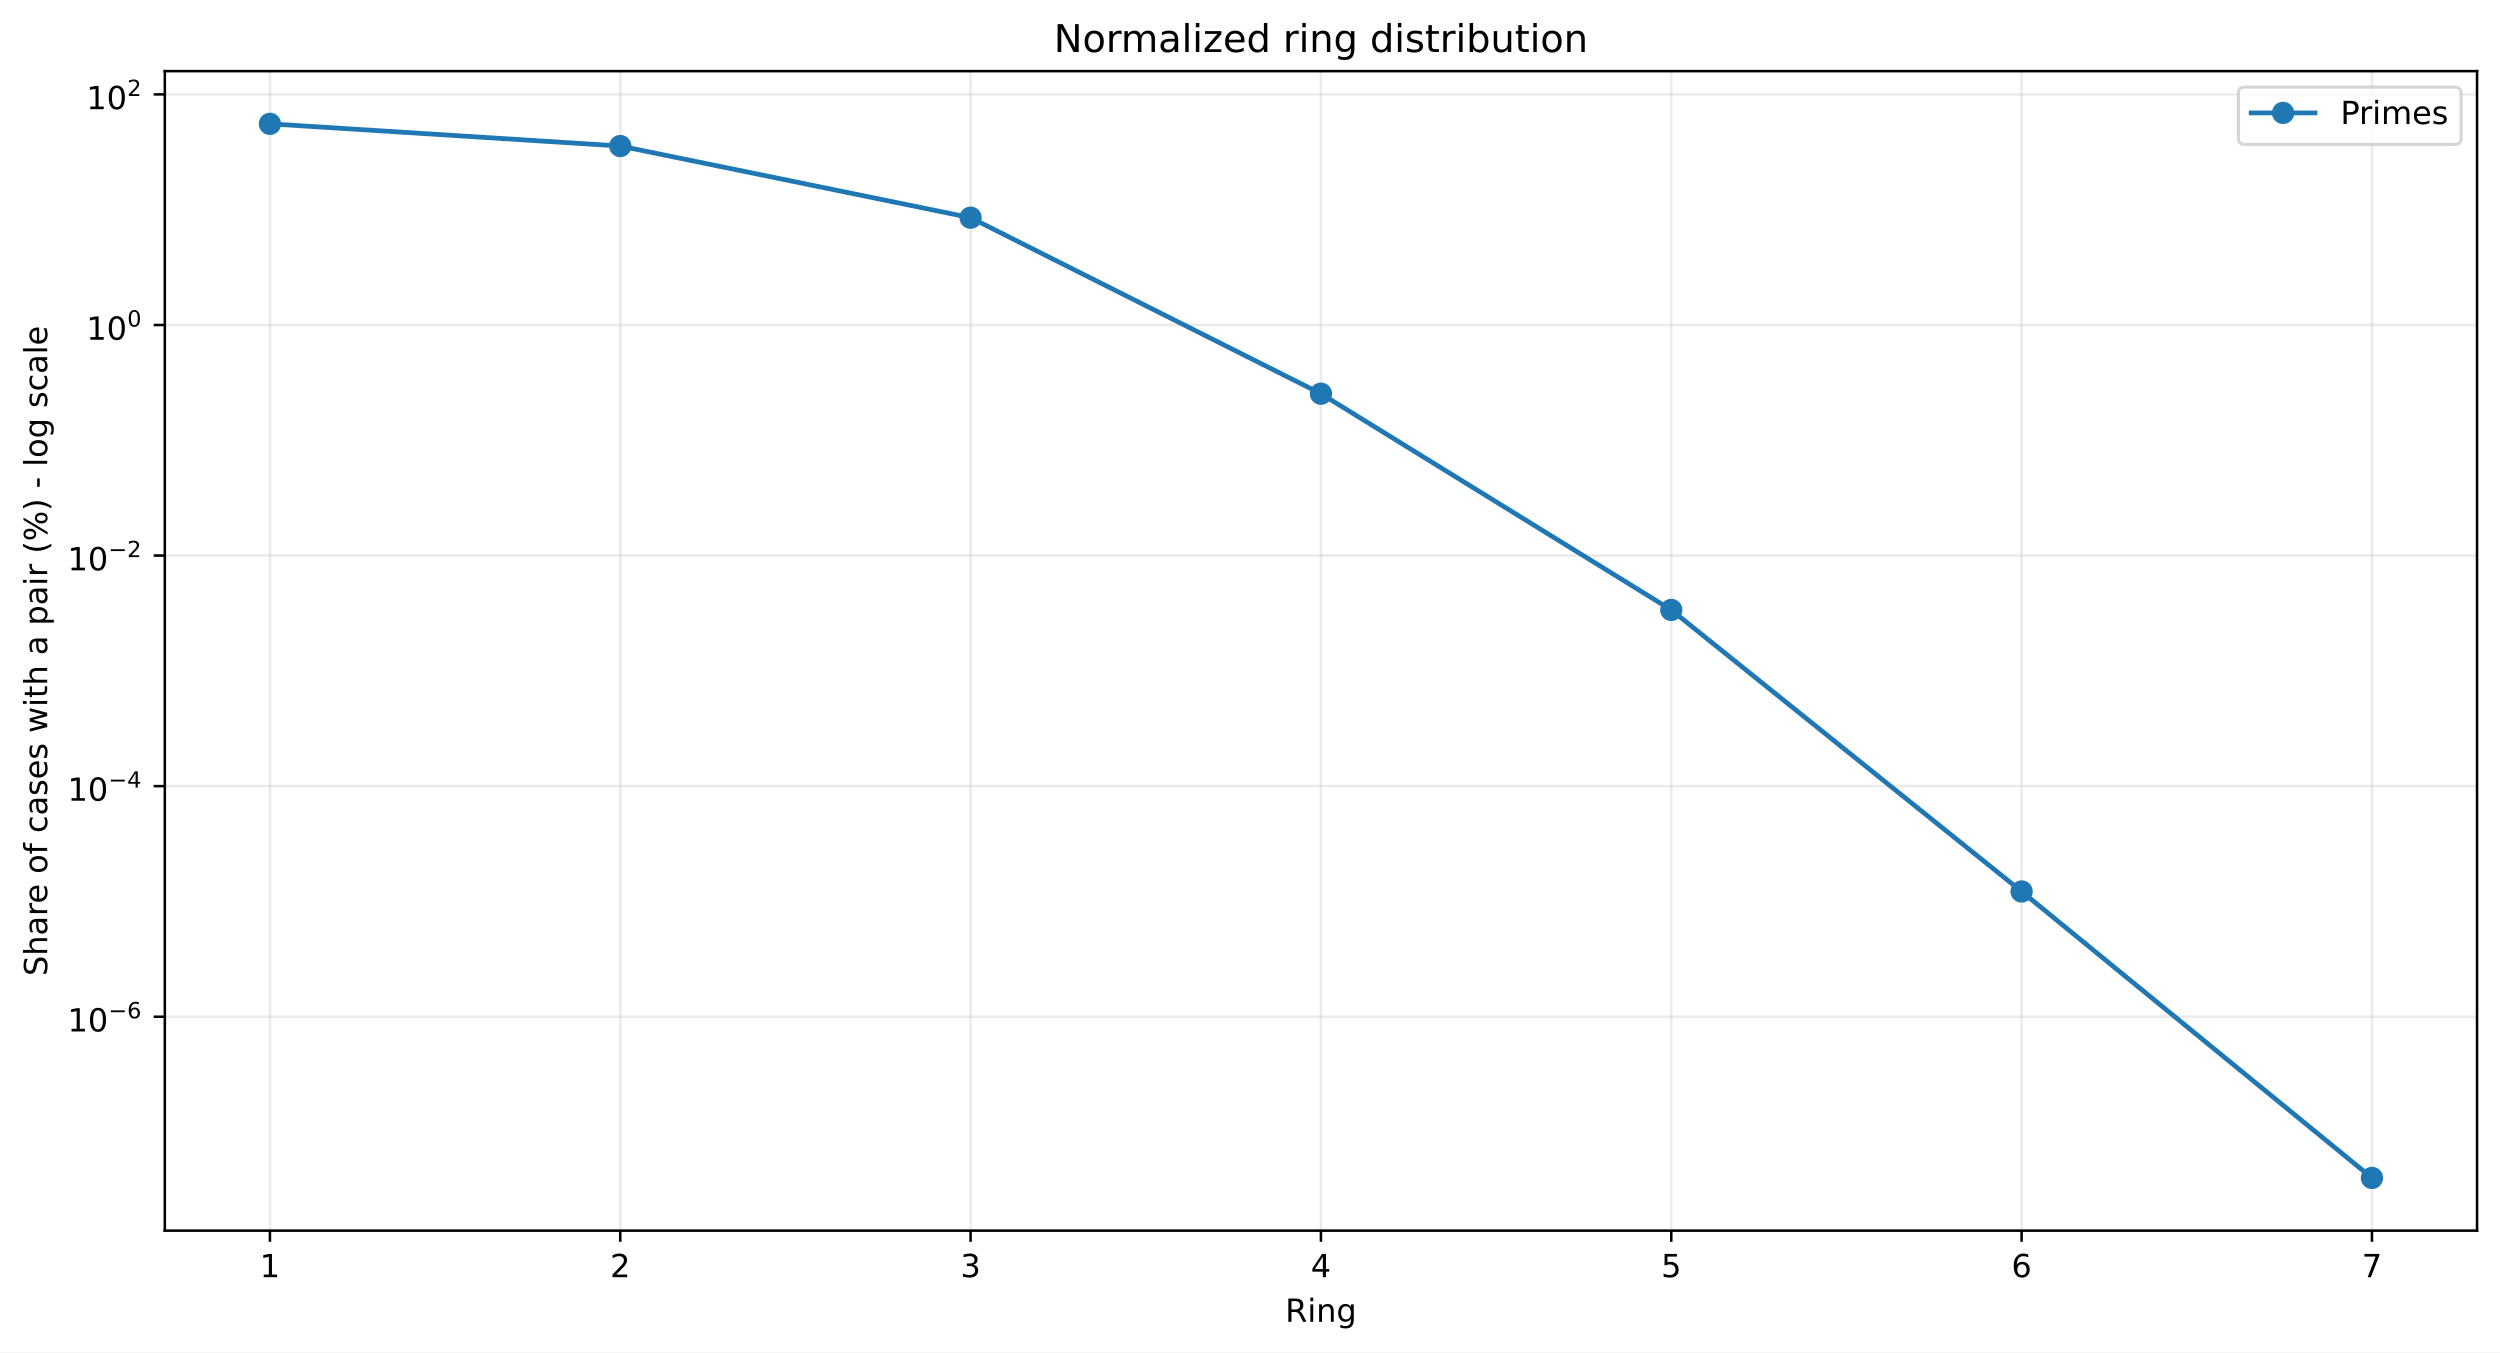
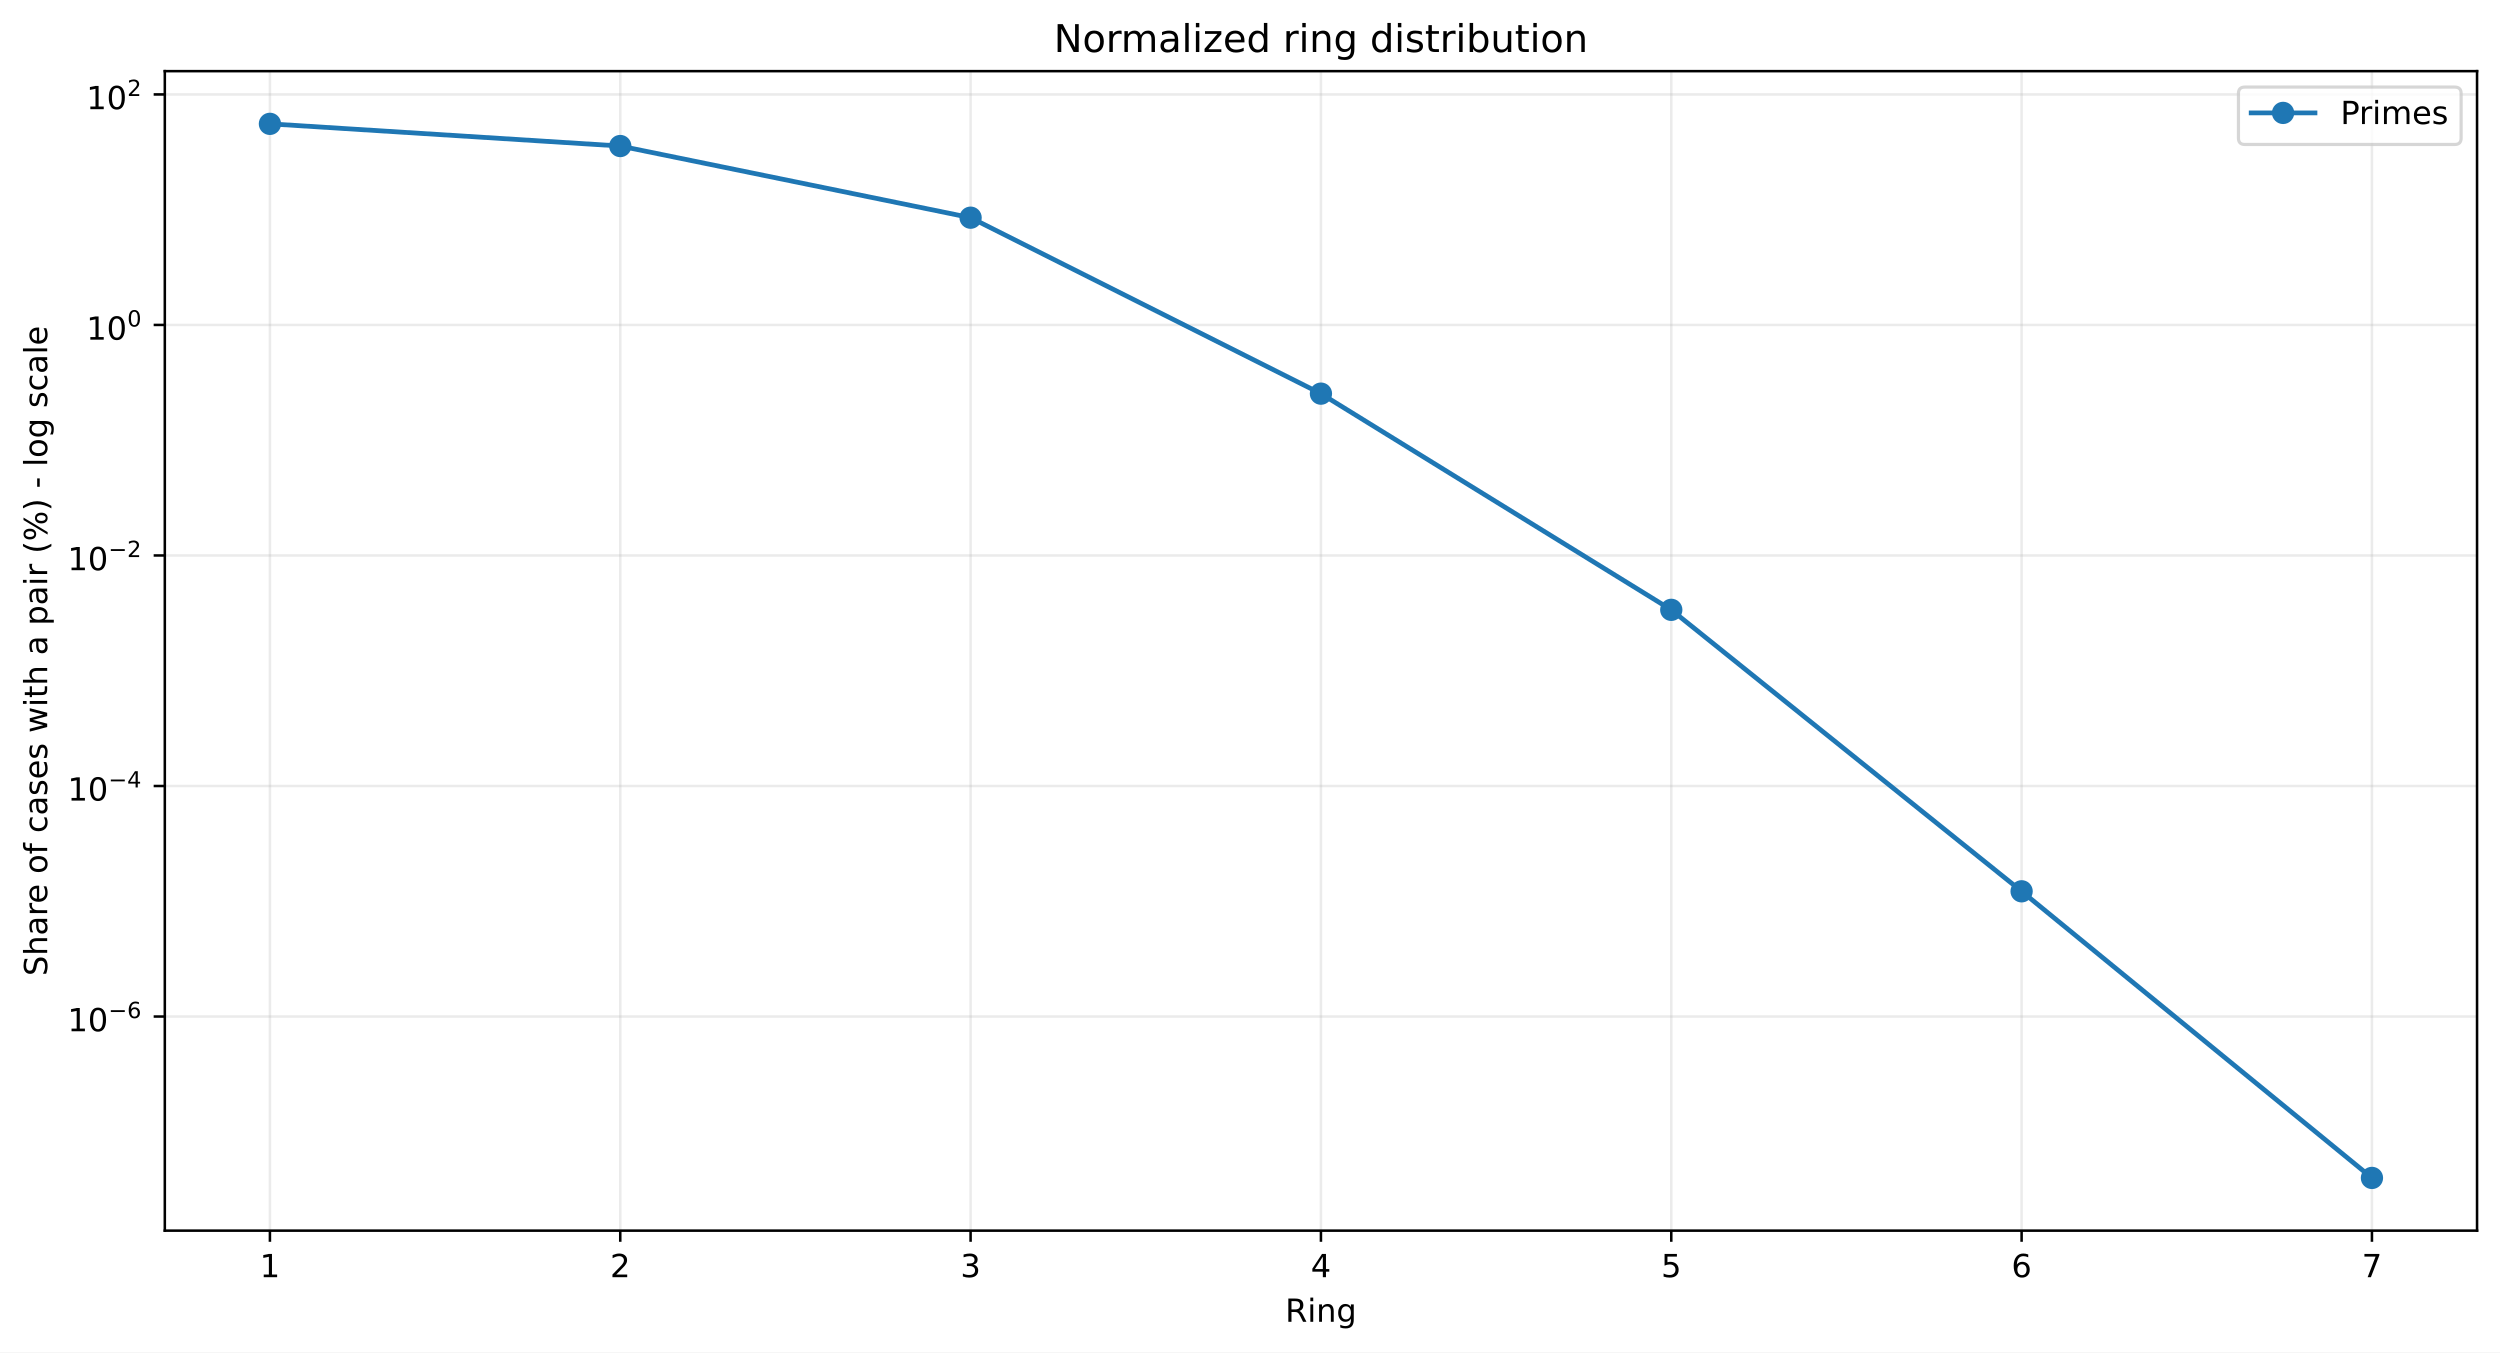
<svg xmlns="http://www.w3.org/2000/svg" xmlns:xlink="http://www.w3.org/1999/xlink" width="784.218pt" height="424.237pt" viewBox="0 0 784.218 424.237" version="1.1">
  <defs>
    <style type="text/css">*{stroke-linejoin: round; stroke-linecap: butt}</style>
  </defs>
  <g id="figure_1">
    <g id="patch_1">
      <path d="M 0 424.237  L 784.218 424.237  L 784.218 0  L 0 0  z " style="fill: #ffffff" />
    </g>
    <g id="axes_1">
      <g id="patch_2">
        <path d="M 51.701 386.036  L 777.018 386.036  L 777.018 22.318  L 51.701 22.318  z " style="fill: #ffffff" />
      </g>
      <g id="matplotlib.axis_1">
        <g id="xtick_1">
          <g id="line2d_1">
-             <path d="M 84.67 386.036  L 84.67 22.318  " clip-path="url(#pece1eceaeb)" style="fill: none; stroke: #b0b0b0; stroke-opacity: 0.25; stroke-width: 0.8; stroke-linecap: square" />
+             <path d="M 84.67 386.036  L 84.67 22.318  " clip-path="url(#p3b74bff656)" style="fill: none; stroke: #b0b0b0; stroke-opacity: 0.25; stroke-width: 0.8; stroke-linecap: square" />
          </g>
          <g id="line2d_2">
            <defs>
-               <path id="me3d5d276eb" d="M 0 0  L 0 3.5  " style="stroke: #000000; stroke-width: 0.8" />
+               <path id="m32b8a08edf" d="M 0 0  L 0 3.5  " style="stroke: #000000; stroke-width: 0.8" />
            </defs>
            <g>
-               <use xlink:href="#me3d5d276eb" x="84.67" y="386.036" style="stroke: #000000; stroke-width: 0.8" />
+               <use xlink:href="#m32b8a08edf" x="84.67" y="386.036" style="stroke: #000000; stroke-width: 0.8" />
            </g>
          </g>
          <g id="text_1">
            <g transform="translate(81.48852 400.6334) scale(0.1 -0.1)">
              <defs>
                <path id="DejaVuSans-14" d="M 794 531  L 1825 531  L 1825 4091  L 703 3866  L 703 4441  L 1819 4666  L 2450 4666  L 2450 531  L 3481 531  L 3481 0  L 794 0  L 794 531  z " transform="scale(0.015625)" />
              </defs>
              <use xlink:href="#DejaVuSans-14" />
            </g>
          </g>
        </g>
        <g id="xtick_2">
          <g id="line2d_3">
-             <path d="M 194.566 386.036  L 194.566 22.318  " clip-path="url(#pece1eceaeb)" style="fill: none; stroke: #b0b0b0; stroke-opacity: 0.25; stroke-width: 0.8; stroke-linecap: square" />
+             <path d="M 194.566 386.036  L 194.566 22.318  " clip-path="url(#p3b74bff656)" style="fill: none; stroke: #b0b0b0; stroke-opacity: 0.25; stroke-width: 0.8; stroke-linecap: square" />
          </g>
          <g id="line2d_4">
            <g>
-               <use xlink:href="#me3d5d276eb" x="194.566" y="386.036" style="stroke: #000000; stroke-width: 0.8" />
+               <use xlink:href="#m32b8a08edf" x="194.566" y="386.036" style="stroke: #000000; stroke-width: 0.8" />
            </g>
          </g>
          <g id="text_2">
            <g transform="translate(191.3851 400.6334) scale(0.1 -0.1)">
              <defs>
                <path id="DejaVuSans-15" d="M 1228 531  L 3431 531  L 3431 0  L 469 0  L 469 531  Q 828 903 1448 1529  Q 2069 2156 2228 2338  Q 2531 2678 2651 2914  Q 2772 3150 2772 3378  Q 2772 3750 2511 3984  Q 2250 4219 1831 4219  Q 1534 4219 1204 4116  Q 875 4013 500 3803  L 500 4441  Q 881 4594 1212 4672  Q 1544 4750 1819 4750  Q 2544 4750 2975 4387  Q 3406 4025 3406 3419  Q 3406 3131 3298 2873  Q 3191 2616 2906 2266  Q 2828 2175 2409 1742  Q 1991 1309 1228 531  z " transform="scale(0.015625)" />
              </defs>
              <use xlink:href="#DejaVuSans-15" />
            </g>
          </g>
        </g>
        <g id="xtick_3">
          <g id="line2d_5">
-             <path d="M 304.463 386.036  L 304.463 22.318  " clip-path="url(#pece1eceaeb)" style="fill: none; stroke: #b0b0b0; stroke-opacity: 0.25; stroke-width: 0.8; stroke-linecap: square" />
+             <path d="M 304.463 386.036  L 304.463 22.318  " clip-path="url(#p3b74bff656)" style="fill: none; stroke: #b0b0b0; stroke-opacity: 0.25; stroke-width: 0.8; stroke-linecap: square" />
          </g>
          <g id="line2d_6">
            <g>
-               <use xlink:href="#me3d5d276eb" x="304.463" y="386.036" style="stroke: #000000; stroke-width: 0.8" />
+               <use xlink:href="#m32b8a08edf" x="304.463" y="386.036" style="stroke: #000000; stroke-width: 0.8" />
            </g>
          </g>
          <g id="text_3">
            <g transform="translate(301.2817 400.6334) scale(0.1 -0.1)">
              <defs>
                <path id="DejaVuSans-16" d="M 2597 2516  Q 3050 2419 3304 2112  Q 3559 1806 3559 1356  Q 3559 666 3084 287  Q 2609 -91 1734 -91  Q 1441 -91 1130 -33  Q 819 25 488 141  L 488 750  Q 750 597 1062 519  Q 1375 441 1716 441  Q 2309 441 2620 675  Q 2931 909 2931 1356  Q 2931 1769 2642 2001  Q 2353 2234 1838 2234  L 1294 2234  L 1294 2753  L 1863 2753  Q 2328 2753 2575 2939  Q 2822 3125 2822 3475  Q 2822 3834 2567 4026  Q 2313 4219 1838 4219  Q 1578 4219 1281 4162  Q 984 4106 628 3988  L 628 4550  Q 988 4650 1302 4700  Q 1616 4750 1894 4750  Q 2613 4750 3031 4423  Q 3450 4097 3450 3541  Q 3450 3153 3228 2886  Q 3006 2619 2597 2516  z " transform="scale(0.015625)" />
              </defs>
              <use xlink:href="#DejaVuSans-16" />
            </g>
          </g>
        </g>
        <g id="xtick_4">
          <g id="line2d_7">
-             <path d="M 414.36 386.036  L 414.36 22.318  " clip-path="url(#pece1eceaeb)" style="fill: none; stroke: #b0b0b0; stroke-opacity: 0.25; stroke-width: 0.8; stroke-linecap: square" />
+             <path d="M 414.36 386.036  L 414.36 22.318  " clip-path="url(#p3b74bff656)" style="fill: none; stroke: #b0b0b0; stroke-opacity: 0.25; stroke-width: 0.8; stroke-linecap: square" />
          </g>
          <g id="line2d_8">
            <g>
-               <use xlink:href="#me3d5d276eb" x="414.36" y="386.036" style="stroke: #000000; stroke-width: 0.8" />
+               <use xlink:href="#m32b8a08edf" x="414.36" y="386.036" style="stroke: #000000; stroke-width: 0.8" />
            </g>
          </g>
          <g id="text_4">
            <g transform="translate(411.1784 400.6334) scale(0.1 -0.1)">
              <defs>
                <path id="DejaVuSans-17" d="M 2419 4116  L 825 1625  L 2419 1625  L 2419 4116  z M 2253 4666  L 3047 4666  L 3047 1625  L 3713 1625  L 3713 1100  L 3047 1100  L 3047 0  L 2419 0  L 2419 1100  L 313 1100  L 313 1709  L 2253 4666  z " transform="scale(0.015625)" />
              </defs>
              <use xlink:href="#DejaVuSans-17" />
            </g>
          </g>
        </g>
        <g id="xtick_5">
          <g id="line2d_9">
-             <path d="M 524.256 386.036  L 524.256 22.318  " clip-path="url(#pece1eceaeb)" style="fill: none; stroke: #b0b0b0; stroke-opacity: 0.25; stroke-width: 0.8; stroke-linecap: square" />
+             <path d="M 524.256 386.036  L 524.256 22.318  " clip-path="url(#p3b74bff656)" style="fill: none; stroke: #b0b0b0; stroke-opacity: 0.25; stroke-width: 0.8; stroke-linecap: square" />
          </g>
          <g id="line2d_10">
            <g>
-               <use xlink:href="#me3d5d276eb" x="524.256" y="386.036" style="stroke: #000000; stroke-width: 0.8" />
+               <use xlink:href="#m32b8a08edf" x="524.256" y="386.036" style="stroke: #000000; stroke-width: 0.8" />
            </g>
          </g>
          <g id="text_5">
            <g transform="translate(521.075 400.6334) scale(0.1 -0.1)">
              <defs>
                <path id="DejaVuSans-18" d="M 691 4666  L 3169 4666  L 3169 4134  L 1269 4134  L 1269 2991  Q 1406 3038 1543 3061  Q 1681 3084 1819 3084  Q 2600 3084 3056 2656  Q 3513 2228 3513 1497  Q 3513 744 3044 326  Q 2575 -91 1722 -91  Q 1428 -91 1123 -41  Q 819 9 494 109  L 494 744  Q 775 591 1075 516  Q 1375 441 1709 441  Q 2250 441 2565 725  Q 2881 1009 2881 1497  Q 2881 1984 2565 2268  Q 2250 2553 1709 2553  Q 1456 2553 1204 2497  Q 953 2441 691 2322  L 691 4666  z " transform="scale(0.015625)" />
              </defs>
              <use xlink:href="#DejaVuSans-18" />
            </g>
          </g>
        </g>
        <g id="xtick_6">
          <g id="line2d_11">
-             <path d="M 634.153 386.036  L 634.153 22.318  " clip-path="url(#pece1eceaeb)" style="fill: none; stroke: #b0b0b0; stroke-opacity: 0.25; stroke-width: 0.8; stroke-linecap: square" />
+             <path d="M 634.153 386.036  L 634.153 22.318  " clip-path="url(#p3b74bff656)" style="fill: none; stroke: #b0b0b0; stroke-opacity: 0.25; stroke-width: 0.8; stroke-linecap: square" />
          </g>
          <g id="line2d_12">
            <g>
-               <use xlink:href="#me3d5d276eb" x="634.153" y="386.036" style="stroke: #000000; stroke-width: 0.8" />
+               <use xlink:href="#m32b8a08edf" x="634.153" y="386.036" style="stroke: #000000; stroke-width: 0.8" />
            </g>
          </g>
          <g id="text_6">
            <g transform="translate(630.9716 400.6334) scale(0.1 -0.1)">
              <defs>
                <path id="DejaVuSans-19" d="M 2113 2584  Q 1688 2584 1439 2293  Q 1191 2003 1191 1497  Q 1191 994 1439 701  Q 1688 409 2113 409  Q 2538 409 2786 701  Q 3034 994 3034 1497  Q 3034 2003 2786 2293  Q 2538 2584 2113 2584  z M 3366 4563  L 3366 3988  Q 3128 4100 2886 4159  Q 2644 4219 2406 4219  Q 1781 4219 1451 3797  Q 1122 3375 1075 2522  Q 1259 2794 1537 2939  Q 1816 3084 2150 3084  Q 2853 3084 3261 2657  Q 3669 2231 3669 1497  Q 3669 778 3244 343  Q 2819 -91 2113 -91  Q 1303 -91 875 529  Q 447 1150 447 2328  Q 447 3434 972 4092  Q 1497 4750 2381 4750  Q 2619 4750 2861 4703  Q 3103 4656 3366 4563  z " transform="scale(0.015625)" />
              </defs>
              <use xlink:href="#DejaVuSans-19" />
            </g>
          </g>
        </g>
        <g id="xtick_7">
          <g id="line2d_13">
-             <path d="M 744.049 386.036  L 744.049 22.318  " clip-path="url(#pece1eceaeb)" style="fill: none; stroke: #b0b0b0; stroke-opacity: 0.25; stroke-width: 0.8; stroke-linecap: square" />
+             <path d="M 744.049 386.036  L 744.049 22.318  " clip-path="url(#p3b74bff656)" style="fill: none; stroke: #b0b0b0; stroke-opacity: 0.25; stroke-width: 0.8; stroke-linecap: square" />
          </g>
          <g id="line2d_14">
            <g>
-               <use xlink:href="#me3d5d276eb" x="744.049" y="386.036" style="stroke: #000000; stroke-width: 0.8" />
+               <use xlink:href="#m32b8a08edf" x="744.049" y="386.036" style="stroke: #000000; stroke-width: 0.8" />
            </g>
          </g>
          <g id="text_7">
            <g transform="translate(740.8682 400.6334) scale(0.1 -0.1)">
              <defs>
                <path id="DejaVuSans-1a" d="M 525 4666  L 3525 4666  L 3525 4397  L 1831 0  L 1172 0  L 2766 4134  L 525 4134  L 525 4666  z " transform="scale(0.015625)" />
              </defs>
              <use xlink:href="#DejaVuSans-1a" />
            </g>
          </g>
        </g>
        <g id="text_8">
          <g transform="translate(403.1534 414.6342) scale(0.1 -0.1)">
            <defs>
              <path id="DejaVuSans-35" d="M 2841 2188  Q 3044 2119 3236 1894  Q 3428 1669 3622 1275  L 4263 0  L 3584 0  L 2988 1197  Q 2756 1666 2539 1819  Q 2322 1972 1947 1972  L 1259 1972  L 1259 0  L 628 0  L 628 4666  L 2053 4666  Q 2853 4666 3247 4331  Q 3641 3997 3641 3322  Q 3641 2881 3436 2590  Q 3231 2300 2841 2188  z M 1259 4147  L 1259 2491  L 2053 2491  Q 2509 2491 2742 2702  Q 2975 2913 2975 3322  Q 2975 3731 2742 3939  Q 2509 4147 2053 4147  L 1259 4147  z " transform="scale(0.015625)" />
              <path id="DejaVuSans-4c" d="M 603 3500  L 1178 3500  L 1178 0  L 603 0  L 603 3500  z M 603 4863  L 1178 4863  L 1178 4134  L 603 4134  L 603 4863  z " transform="scale(0.015625)" />
              <path id="DejaVuSans-51" d="M 3513 2113  L 3513 0  L 2938 0  L 2938 2094  Q 2938 2591 2744 2837  Q 2550 3084 2163 3084  Q 1697 3084 1428 2787  Q 1159 2491 1159 1978  L 1159 0  L 581 0  L 581 3500  L 1159 3500  L 1159 2956  Q 1366 3272 1645 3428  Q 1925 3584 2291 3584  Q 2894 3584 3203 3211  Q 3513 2838 3513 2113  z " transform="scale(0.015625)" />
              <path id="DejaVuSans-4a" d="M 2906 1791  Q 2906 2416 2648 2759  Q 2391 3103 1925 3103  Q 1463 3103 1205 2759  Q 947 2416 947 1791  Q 947 1169 1205 825  Q 1463 481 1925 481  Q 2391 481 2648 825  Q 2906 1169 2906 1791  z M 3481 434  Q 3481 -459 3084 -895  Q 2688 -1331 1869 -1331  Q 1566 -1331 1297 -1286  Q 1028 -1241 775 -1147  L 775 -588  Q 1028 -725 1275 -790  Q 1522 -856 1778 -856  Q 2344 -856 2625 -561  Q 2906 -266 2906 331  L 2906 616  Q 2728 306 2450 153  Q 2172 0 1784 0  Q 1141 0 747 490  Q 353 981 353 1791  Q 353 2603 747 3093  Q 1141 3584 1784 3584  Q 2172 3584 2450 3431  Q 2728 3278 2906 2969  L 2906 3500  L 3481 3500  L 3481 434  z " transform="scale(0.015625)" />
            </defs>
            <use xlink:href="#DejaVuSans-35" />
            <use xlink:href="#DejaVuSans-4c" transform="translate(69.48438 0)" />
            <use xlink:href="#DejaVuSans-51" transform="translate(97.26562 0)" />
            <use xlink:href="#DejaVuSans-4a" transform="translate(160.6406 0)" />
          </g>
        </g>
      </g>
      <g id="matplotlib.axis_2">
        <g id="ytick_1">
          <g id="line2d_15">
-             <path d="M 51.701 318.929  L 777.018 318.929  " clip-path="url(#pece1eceaeb)" style="fill: none; stroke: #b0b0b0; stroke-opacity: 0.25; stroke-width: 0.8; stroke-linecap: square" />
+             <path d="M 51.701 318.869  L 777.018 318.869  " clip-path="url(#p3b74bff656)" style="fill: none; stroke: #b0b0b0; stroke-opacity: 0.25; stroke-width: 0.8; stroke-linecap: square" />
          </g>
          <g id="line2d_16">
            <defs>
-               <path id="m519a0c8dfb" d="M 0 0  L -3.5 0  " style="stroke: #000000; stroke-width: 0.8" />
+               <path id="mfe4d5e7958" d="M 0 0  L -3.5 0  " style="stroke: #000000; stroke-width: 0.8" />
            </defs>
            <g>
-               <use xlink:href="#m519a0c8dfb" x="51.701" y="318.929" style="stroke: #000000; stroke-width: 0.8" />
+               <use xlink:href="#mfe4d5e7958" x="51.701" y="318.869" style="stroke: #000000; stroke-width: 0.8" />
            </g>
          </g>
          <g id="text_9">
-             <g transform="translate(21.20078 323.629) scale(0.1 -0.1)">
+             <g transform="translate(21.20078 323.5686) scale(0.1 -0.1)">
              <defs>
                <path id="DejaVuSans-13" d="M 2034 4250  Q 1547 4250 1301 3770  Q 1056 3291 1056 2328  Q 1056 1369 1301 889  Q 1547 409 2034 409  Q 2525 409 2770 889  Q 3016 1369 3016 2328  Q 3016 3291 2770 3770  Q 2525 4250 2034 4250  z M 2034 4750  Q 2819 4750 3233 4129  Q 3647 3509 3647 2328  Q 3647 1150 3233 529  Q 2819 -91 2034 -91  Q 1250 -91 836 529  Q 422 1150 422 2328  Q 422 3509 836 4129  Q 1250 4750 2034 4750  z " transform="scale(0.015625)" />
                <path id="DejaVuSans-c9c" d="M 678 2272  L 4684 2272  L 4684 1741  L 678 1741  L 678 2272  z " transform="scale(0.015625)" />
              </defs>
              <use xlink:href="#DejaVuSans-14" transform="translate(0 0.746875)" />
              <use xlink:href="#DejaVuSans-13" transform="translate(63.62305 0.746875)" />
              <use xlink:href="#DejaVuSans-c9c" transform="translate(128.2031 42.04688) scale(0.7)" />
              <use xlink:href="#DejaVuSans-19" transform="translate(186.8555 42.04688) scale(0.7)" />
            </g>
          </g>
        </g>
        <g id="ytick_2">
          <g id="line2d_17">
-             <path d="M 51.701 246.602  L 777.018 246.602  " clip-path="url(#pece1eceaeb)" style="fill: none; stroke: #b0b0b0; stroke-opacity: 0.25; stroke-width: 0.8; stroke-linecap: square" />
+             <path d="M 51.701 246.557  L 777.018 246.557  " clip-path="url(#p3b74bff656)" style="fill: none; stroke: #b0b0b0; stroke-opacity: 0.25; stroke-width: 0.8; stroke-linecap: square" />
          </g>
          <g id="line2d_18">
            <g>
-               <use xlink:href="#m519a0c8dfb" x="51.701" y="246.602" style="stroke: #000000; stroke-width: 0.8" />
+               <use xlink:href="#mfe4d5e7958" x="51.701" y="246.557" style="stroke: #000000; stroke-width: 0.8" />
            </g>
          </g>
          <g id="text_10">
-             <g transform="translate(21.20078 251.2516) scale(0.1 -0.1)">
+             <g transform="translate(21.20078 251.2067) scale(0.1 -0.1)">
              <use xlink:href="#DejaVuSans-14" transform="translate(0 0.665625)" />
              <use xlink:href="#DejaVuSans-13" transform="translate(63.62305 0.665625)" />
              <use xlink:href="#DejaVuSans-c9c" transform="translate(128.2031 41.96563) scale(0.7)" />
              <use xlink:href="#DejaVuSans-17" transform="translate(186.8555 41.96563) scale(0.7)" />
            </g>
          </g>
        </g>
        <g id="ytick_3">
          <g id="line2d_19">
-             <path d="M 51.701 174.274  L 777.018 174.274  " clip-path="url(#pece1eceaeb)" style="fill: none; stroke: #b0b0b0; stroke-opacity: 0.25; stroke-width: 0.8; stroke-linecap: square" />
+             <path d="M 51.701 174.245  L 777.018 174.245  " clip-path="url(#p3b74bff656)" style="fill: none; stroke: #b0b0b0; stroke-opacity: 0.25; stroke-width: 0.8; stroke-linecap: square" />
          </g>
          <g id="line2d_20">
            <g>
-               <use xlink:href="#m519a0c8dfb" x="51.701" y="174.274" style="stroke: #000000; stroke-width: 0.8" />
+               <use xlink:href="#mfe4d5e7958" x="51.701" y="174.245" style="stroke: #000000; stroke-width: 0.8" />
            </g>
          </g>
          <g id="text_11">
-             <g transform="translate(21.20078 178.9741) scale(0.1 -0.1)">
+             <g transform="translate(21.20078 178.9448) scale(0.1 -0.1)">
              <use xlink:href="#DejaVuSans-14" transform="translate(0 0.746875)" />
              <use xlink:href="#DejaVuSans-13" transform="translate(63.62305 0.746875)" />
              <use xlink:href="#DejaVuSans-c9c" transform="translate(128.2031 42.04688) scale(0.7)" />
              <use xlink:href="#DejaVuSans-15" transform="translate(186.8555 42.04688) scale(0.7)" />
            </g>
          </g>
        </g>
        <g id="ytick_4">
          <g id="line2d_21">
-             <path d="M 51.701 101.947  L 777.018 101.947  " clip-path="url(#pece1eceaeb)" style="fill: none; stroke: #b0b0b0; stroke-opacity: 0.25; stroke-width: 0.8; stroke-linecap: square" />
+             <path d="M 51.701 101.933  L 777.018 101.933  " clip-path="url(#p3b74bff656)" style="fill: none; stroke: #b0b0b0; stroke-opacity: 0.25; stroke-width: 0.8; stroke-linecap: square" />
          </g>
          <g id="line2d_22">
            <g>
-               <use xlink:href="#m519a0c8dfb" x="51.701" y="101.947" style="stroke: #000000; stroke-width: 0.8" />
+               <use xlink:href="#mfe4d5e7958" x="51.701" y="101.933" style="stroke: #000000; stroke-width: 0.8" />
            </g>
          </g>
          <g id="text_12">
-             <g transform="translate(27.10078 106.6466) scale(0.1 -0.1)">
+             <g transform="translate(27.10078 106.633) scale(0.1 -0.1)">
              <use xlink:href="#DejaVuSans-14" transform="translate(0 0.746875)" />
              <use xlink:href="#DejaVuSans-13" transform="translate(63.62305 0.746875)" />
              <use xlink:href="#DejaVuSans-13" transform="translate(128.2031 42.04688) scale(0.7)" />
            </g>
          </g>
        </g>
        <g id="ytick_5">
          <g id="line2d_23">
-             <path d="M 51.701 29.619  L 777.018 29.619  " clip-path="url(#pece1eceaeb)" style="fill: none; stroke: #b0b0b0; stroke-opacity: 0.25; stroke-width: 0.8; stroke-linecap: square" />
+             <path d="M 51.701 29.621  L 777.018 29.621  " clip-path="url(#p3b74bff656)" style="fill: none; stroke: #b0b0b0; stroke-opacity: 0.25; stroke-width: 0.8; stroke-linecap: square" />
          </g>
          <g id="line2d_24">
            <g>
-               <use xlink:href="#m519a0c8dfb" x="51.701" y="29.619" style="stroke: #000000; stroke-width: 0.8" />
+               <use xlink:href="#mfe4d5e7958" x="51.701" y="29.621" style="stroke: #000000; stroke-width: 0.8" />
            </g>
          </g>
          <g id="text_13">
-             <g transform="translate(27.10078 34.31914) scale(0.1 -0.1)">
+             <g transform="translate(27.10078 34.32113) scale(0.1 -0.1)">
              <use xlink:href="#DejaVuSans-14" transform="translate(0 0.746875)" />
              <use xlink:href="#DejaVuSans-13" transform="translate(63.62305 0.746875)" />
              <use xlink:href="#DejaVuSans-15" transform="translate(128.2031 42.04688) scale(0.7)" />
            </g>
          </g>
        </g>
        <g id="text_14">
          <g transform="translate(14.79844 306.1426) rotate(-90) scale(0.1 -0.1)">
            <defs>
              <path id="DejaVuSans-36" d="M 3425 4513  L 3425 3897  Q 3066 4069 2747 4153  Q 2428 4238 2131 4238  Q 1616 4238 1336 4038  Q 1056 3838 1056 3469  Q 1056 3159 1242 3001  Q 1428 2844 1947 2747  L 2328 2669  Q 3034 2534 3370 2195  Q 3706 1856 3706 1288  Q 3706 609 3251 259  Q 2797 -91 1919 -91  Q 1588 -91 1214 -16  Q 841 59 441 206  L 441 856  Q 825 641 1194 531  Q 1563 422 1919 422  Q 2459 422 2753 634  Q 3047 847 3047 1241  Q 3047 1584 2836 1778  Q 2625 1972 2144 2069  L 1759 2144  Q 1053 2284 737 2584  Q 422 2884 422 3419  Q 422 4038 858 4394  Q 1294 4750 2059 4750  Q 2388 4750 2728 4690  Q 3069 4631 3425 4513  z " transform="scale(0.015625)" />
              <path id="DejaVuSans-4b" d="M 3513 2113  L 3513 0  L 2938 0  L 2938 2094  Q 2938 2591 2744 2837  Q 2550 3084 2163 3084  Q 1697 3084 1428 2787  Q 1159 2491 1159 1978  L 1159 0  L 581 0  L 581 4863  L 1159 4863  L 1159 2956  Q 1366 3272 1645 3428  Q 1925 3584 2291 3584  Q 2894 3584 3203 3211  Q 3513 2838 3513 2113  z " transform="scale(0.015625)" />
              <path id="DejaVuSans-44" d="M 2194 1759  Q 1497 1759 1228 1600  Q 959 1441 959 1056  Q 959 750 1161 570  Q 1363 391 1709 391  Q 2188 391 2477 730  Q 2766 1069 2766 1631  L 2766 1759  L 2194 1759  z M 3341 1997  L 3341 0  L 2766 0  L 2766 531  Q 2569 213 2275 61  Q 1981 -91 1556 -91  Q 1019 -91 701 211  Q 384 513 384 1019  Q 384 1609 779 1909  Q 1175 2209 1959 2209  L 2766 2209  L 2766 2266  Q 2766 2663 2505 2880  Q 2244 3097 1772 3097  Q 1472 3097 1187 3025  Q 903 2953 641 2809  L 641 3341  Q 956 3463 1253 3523  Q 1550 3584 1831 3584  Q 2591 3584 2966 3190  Q 3341 2797 3341 1997  z " transform="scale(0.015625)" />
              <path id="DejaVuSans-55" d="M 2631 2963  Q 2534 3019 2420 3045  Q 2306 3072 2169 3072  Q 1681 3072 1420 2755  Q 1159 2438 1159 1844  L 1159 0  L 581 0  L 581 3500  L 1159 3500  L 1159 2956  Q 1341 3275 1631 3429  Q 1922 3584 2338 3584  Q 2397 3584 2469 3576  Q 2541 3569 2628 3553  L 2631 2963  z " transform="scale(0.015625)" />
              <path id="DejaVuSans-48" d="M 3597 1894  L 3597 1613  L 953 1613  Q 991 1019 1311 708  Q 1631 397 2203 397  Q 2534 397 2845 478  Q 3156 559 3463 722  L 3463 178  Q 3153 47 2828 -22  Q 2503 -91 2169 -91  Q 1331 -91 842 396  Q 353 884 353 1716  Q 353 2575 817 3079  Q 1281 3584 2069 3584  Q 2775 3584 3186 3129  Q 3597 2675 3597 1894  z M 3022 2063  Q 3016 2534 2758 2815  Q 2500 3097 2075 3097  Q 1594 3097 1305 2825  Q 1016 2553 972 2059  L 3022 2063  z " transform="scale(0.015625)" />
              <path id="DejaVuSans-3" transform="scale(0.015625)" />
              <path id="DejaVuSans-52" d="M 1959 3097  Q 1497 3097 1228 2736  Q 959 2375 959 1747  Q 959 1119 1226 758  Q 1494 397 1959 397  Q 2419 397 2687 759  Q 2956 1122 2956 1747  Q 2956 2369 2687 2733  Q 2419 3097 1959 3097  z M 1959 3584  Q 2709 3584 3137 3096  Q 3566 2609 3566 1747  Q 3566 888 3137 398  Q 2709 -91 1959 -91  Q 1206 -91 779 398  Q 353 888 353 1747  Q 353 2609 779 3096  Q 1206 3584 1959 3584  z " transform="scale(0.015625)" />
              <path id="DejaVuSans-49" d="M 2375 4863  L 2375 4384  L 1825 4384  Q 1516 4384 1395 4259  Q 1275 4134 1275 3809  L 1275 3500  L 2222 3500  L 2222 3053  L 1275 3053  L 1275 0  L 697 0  L 697 3053  L 147 3053  L 147 3500  L 697 3500  L 697 3744  Q 697 4328 969 4595  Q 1241 4863 1831 4863  L 2375 4863  z " transform="scale(0.015625)" />
              <path id="DejaVuSans-46" d="M 3122 3366  L 3122 2828  Q 2878 2963 2633 3030  Q 2388 3097 2138 3097  Q 1578 3097 1268 2742  Q 959 2388 959 1747  Q 959 1106 1268 751  Q 1578 397 2138 397  Q 2388 397 2633 464  Q 2878 531 3122 666  L 3122 134  Q 2881 22 2623 -34  Q 2366 -91 2075 -91  Q 1284 -91 818 406  Q 353 903 353 1747  Q 353 2603 823 3093  Q 1294 3584 2113 3584  Q 2378 3584 2631 3529  Q 2884 3475 3122 3366  z " transform="scale(0.015625)" />
              <path id="DejaVuSans-56" d="M 2834 3397  L 2834 2853  Q 2591 2978 2328 3040  Q 2066 3103 1784 3103  Q 1356 3103 1142 2972  Q 928 2841 928 2578  Q 928 2378 1081 2264  Q 1234 2150 1697 2047  L 1894 2003  Q 2506 1872 2764 1633  Q 3022 1394 3022 966  Q 3022 478 2636 193  Q 2250 -91 1575 -91  Q 1294 -91 989 -36  Q 684 19 347 128  L 347 722  Q 666 556 975 473  Q 1284 391 1588 391  Q 1994 391 2212 530  Q 2431 669 2431 922  Q 2431 1156 2273 1281  Q 2116 1406 1581 1522  L 1381 1569  Q 847 1681 609 1914  Q 372 2147 372 2553  Q 372 3047 722 3315  Q 1072 3584 1716 3584  Q 2034 3584 2315 3537  Q 2597 3491 2834 3397  z " transform="scale(0.015625)" />
              <path id="DejaVuSans-5a" d="M 269 3500  L 844 3500  L 1563 769  L 2278 3500  L 2956 3500  L 3675 769  L 4391 3500  L 4966 3500  L 4050 0  L 3372 0  L 2619 2869  L 1863 0  L 1184 0  L 269 3500  z " transform="scale(0.015625)" />
              <path id="DejaVuSans-57" d="M 1172 4494  L 1172 3500  L 2356 3500  L 2356 3053  L 1172 3053  L 1172 1153  Q 1172 725 1289 603  Q 1406 481 1766 481  L 2356 481  L 2356 0  L 1766 0  Q 1100 0 847 248  Q 594 497 594 1153  L 594 3053  L 172 3053  L 172 3500  L 594 3500  L 594 4494  L 1172 4494  z " transform="scale(0.015625)" />
              <path id="DejaVuSans-53" d="M 1159 525  L 1159 -1331  L 581 -1331  L 581 3500  L 1159 3500  L 1159 2969  Q 1341 3281 1617 3432  Q 1894 3584 2278 3584  Q 2916 3584 3314 3078  Q 3713 2572 3713 1747  Q 3713 922 3314 415  Q 2916 -91 2278 -91  Q 1894 -91 1617 61  Q 1341 213 1159 525  z M 3116 1747  Q 3116 2381 2855 2742  Q 2594 3103 2138 3103  Q 1681 3103 1420 2742  Q 1159 2381 1159 1747  Q 1159 1113 1420 752  Q 1681 391 2138 391  Q 2594 391 2855 752  Q 3116 1113 3116 1747  z " transform="scale(0.015625)" />
              <path id="DejaVuSans-b" d="M 1984 4856  Q 1566 4138 1362 3434  Q 1159 2731 1159 2009  Q 1159 1288 1364 580  Q 1569 -128 1984 -844  L 1484 -844  Q 1016 -109 783 600  Q 550 1309 550 2009  Q 550 2706 781 3412  Q 1013 4119 1484 4856  L 1984 4856  z " transform="scale(0.015625)" />
              <path id="DejaVuSans-8" d="M 4653 2053  Q 4381 2053 4226 1822  Q 4072 1591 4072 1178  Q 4072 772 4226 539  Q 4381 306 4653 306  Q 4919 306 5073 539  Q 5228 772 5228 1178  Q 5228 1588 5073 1820  Q 4919 2053 4653 2053  z M 4653 2450  Q 5147 2450 5437 2106  Q 5728 1763 5728 1178  Q 5728 594 5436 251  Q 5144 -91 4653 -91  Q 4153 -91 3862 251  Q 3572 594 3572 1178  Q 3572 1766 3864 2108  Q 4156 2450 4653 2450  z M 1428 4353  Q 1159 4353 1004 4120  Q 850 3888 850 3481  Q 850 3069 1003 2837  Q 1156 2606 1428 2606  Q 1700 2606 1854 2837  Q 2009 3069 2009 3481  Q 2009 3884 1853 4118  Q 1697 4353 1428 4353  z M 4250 4750  L 4750 4750  L 1831 -91  L 1331 -91  L 4250 4750  z M 1428 4750  Q 1922 4750 2215 4408  Q 2509 4066 2509 3481  Q 2509 2891 2217 2550  Q 1925 2209 1428 2209  Q 931 2209 642 2551  Q 353 2894 353 3481  Q 353 4063 643 4406  Q 934 4750 1428 4750  z " transform="scale(0.015625)" />
              <path id="DejaVuSans-c" d="M 513 4856  L 1013 4856  Q 1481 4119 1714 3412  Q 1947 2706 1947 2009  Q 1947 1309 1714 600  Q 1481 -109 1013 -844  L 513 -844  Q 928 -128 1133 580  Q 1338 1288 1338 2009  Q 1338 2731 1133 3434  Q 928 4138 513 4856  z " transform="scale(0.015625)" />
              <path id="DejaVuSans-10" d="M 313 2009  L 1997 2009  L 1997 1497  L 313 1497  L 313 2009  z " transform="scale(0.015625)" />
              <path id="DejaVuSans-4f" d="M 603 4863  L 1178 4863  L 1178 0  L 603 0  L 603 4863  z " transform="scale(0.015625)" />
            </defs>
            <use xlink:href="#DejaVuSans-36" />
            <use xlink:href="#DejaVuSans-4b" transform="translate(63.48438 0)" />
            <use xlink:href="#DejaVuSans-44" transform="translate(126.8594 0)" />
            <use xlink:href="#DejaVuSans-55" transform="translate(188.1406 0)" />
            <use xlink:href="#DejaVuSans-48" transform="translate(227.0469 0)" />
            <use xlink:href="#DejaVuSans-3" transform="translate(288.5781 0)" />
            <use xlink:href="#DejaVuSans-52" transform="translate(320.3594 0)" />
            <use xlink:href="#DejaVuSans-49" transform="translate(381.5469 0)" />
            <use xlink:href="#DejaVuSans-3" transform="translate(416.75 0)" />
            <use xlink:href="#DejaVuSans-46" transform="translate(448.5312 0)" />
            <use xlink:href="#DejaVuSans-44" transform="translate(503.5156 0)" />
            <use xlink:href="#DejaVuSans-56" transform="translate(564.7969 0)" />
            <use xlink:href="#DejaVuSans-48" transform="translate(616.8906 0)" />
            <use xlink:href="#DejaVuSans-56" transform="translate(678.4219 0)" />
            <use xlink:href="#DejaVuSans-3" transform="translate(730.5156 0)" />
            <use xlink:href="#DejaVuSans-5a" transform="translate(762.2969 0)" />
            <use xlink:href="#DejaVuSans-4c" transform="translate(844.0781 0)" />
            <use xlink:href="#DejaVuSans-57" transform="translate(871.8594 0)" />
            <use xlink:href="#DejaVuSans-4b" transform="translate(911.0625 0)" />
            <use xlink:href="#DejaVuSans-3" transform="translate(974.4375 0)" />
            <use xlink:href="#DejaVuSans-44" transform="translate(1006.219 0)" />
            <use xlink:href="#DejaVuSans-3" transform="translate(1067.5 0)" />
            <use xlink:href="#DejaVuSans-53" transform="translate(1099.281 0)" />
            <use xlink:href="#DejaVuSans-44" transform="translate(1162.766 0)" />
            <use xlink:href="#DejaVuSans-4c" transform="translate(1224.047 0)" />
            <use xlink:href="#DejaVuSans-55" transform="translate(1251.828 0)" />
            <use xlink:href="#DejaVuSans-3" transform="translate(1292.938 0)" />
            <use xlink:href="#DejaVuSans-b" transform="translate(1324.719 0)" />
            <use xlink:href="#DejaVuSans-8" transform="translate(1363.734 0)" />
            <use xlink:href="#DejaVuSans-c" transform="translate(1458.75 0)" />
            <use xlink:href="#DejaVuSans-3" transform="translate(1497.766 0)" />
            <use xlink:href="#DejaVuSans-10" transform="translate(1529.547 0)" />
            <use xlink:href="#DejaVuSans-3" transform="translate(1565.625 0)" />
            <use xlink:href="#DejaVuSans-4f" transform="translate(1597.406 0)" />
            <use xlink:href="#DejaVuSans-52" transform="translate(1625.188 0)" />
            <use xlink:href="#DejaVuSans-4a" transform="translate(1686.375 0)" />
            <use xlink:href="#DejaVuSans-3" transform="translate(1749.859 0)" />
            <use xlink:href="#DejaVuSans-56" transform="translate(1781.641 0)" />
            <use xlink:href="#DejaVuSans-46" transform="translate(1833.734 0)" />
            <use xlink:href="#DejaVuSans-44" transform="translate(1888.719 0)" />
            <use xlink:href="#DejaVuSans-4f" transform="translate(1950 0)" />
            <use xlink:href="#DejaVuSans-48" transform="translate(1977.781 0)" />
          </g>
        </g>
      </g>
      <g id="line2d_25">
-         <path d="M 84.67 38.851  L 194.566 45.812  L 304.463 68.294  L 414.36 123.5  L 524.256 191.334  L 634.153 279.648  L 744.049 369.503  " clip-path="url(#pece1eceaeb)" style="fill: none; stroke: #1f77b4; stroke-width: 1.5; stroke-linecap: square" />
+         <path d="M 84.67 38.851  L 194.566 45.81  L 304.463 68.288  L 414.36 123.482  L 524.256 191.301  L 634.153 279.592  L 744.049 369.503  " clip-path="url(#p3b74bff656)" style="fill: none; stroke: #1f77b4; stroke-width: 1.5; stroke-linecap: square" />
        <defs>
-           <path id="m6e2093102a" d="M 0 3  C 0.796 3 1.559 2.684 2.121 2.121  C 2.684 1.559 3 0.796 3 0  C 3 -0.796 2.684 -1.559 2.121 -2.121  C 1.559 -2.684 0.796 -3 0 -3  C -0.796 -3 -1.559 -2.684 -2.121 -2.121  C -2.684 -1.559 -3 -0.796 -3 0  C -3 0.796 -2.684 1.559 -2.121 2.121  C -1.559 2.684 -0.796 3 0 3  z " style="stroke: #1f77b4" />
+           <path id="ma0d465fa0f" d="M 0 3  C 0.796 3 1.559 2.684 2.121 2.121  C 2.684 1.559 3 0.796 3 0  C 3 -0.796 2.684 -1.559 2.121 -2.121  C 1.559 -2.684 0.796 -3 0 -3  C -0.796 -3 -1.559 -2.684 -2.121 -2.121  C -2.684 -1.559 -3 -0.796 -3 0  C -3 0.796 -2.684 1.559 -2.121 2.121  C -1.559 2.684 -0.796 3 0 3  z " style="stroke: #1f77b4" />
        </defs>
-         <g clip-path="url(#pece1eceaeb)">
-           <use xlink:href="#m6e2093102a" x="84.67" y="38.851" style="fill: #1f77b4; stroke: #1f77b4" />
-           <use xlink:href="#m6e2093102a" x="194.566" y="45.812" style="fill: #1f77b4; stroke: #1f77b4" />
-           <use xlink:href="#m6e2093102a" x="304.463" y="68.294" style="fill: #1f77b4; stroke: #1f77b4" />
-           <use xlink:href="#m6e2093102a" x="414.36" y="123.5" style="fill: #1f77b4; stroke: #1f77b4" />
-           <use xlink:href="#m6e2093102a" x="524.256" y="191.334" style="fill: #1f77b4; stroke: #1f77b4" />
-           <use xlink:href="#m6e2093102a" x="634.153" y="279.648" style="fill: #1f77b4; stroke: #1f77b4" />
-           <use xlink:href="#m6e2093102a" x="744.049" y="369.503" style="fill: #1f77b4; stroke: #1f77b4" />
+         <g clip-path="url(#p3b74bff656)">
+           <use xlink:href="#ma0d465fa0f" x="84.67" y="38.851" style="fill: #1f77b4; stroke: #1f77b4" />
+           <use xlink:href="#ma0d465fa0f" x="194.566" y="45.81" style="fill: #1f77b4; stroke: #1f77b4" />
+           <use xlink:href="#ma0d465fa0f" x="304.463" y="68.288" style="fill: #1f77b4; stroke: #1f77b4" />
+           <use xlink:href="#ma0d465fa0f" x="414.36" y="123.482" style="fill: #1f77b4; stroke: #1f77b4" />
+           <use xlink:href="#ma0d465fa0f" x="524.256" y="191.301" style="fill: #1f77b4; stroke: #1f77b4" />
+           <use xlink:href="#ma0d465fa0f" x="634.153" y="279.592" style="fill: #1f77b4; stroke: #1f77b4" />
+           <use xlink:href="#ma0d465fa0f" x="744.049" y="369.503" style="fill: #1f77b4; stroke: #1f77b4" />
        </g>
      </g>
      <g id="patch_3">
        <path d="M 51.701 386.036  L 51.701 22.318  " style="fill: none; stroke: #000000; stroke-width: 0.8; stroke-linejoin: miter; stroke-linecap: square" />
      </g>
      <g id="patch_4">
        <path d="M 777.018 386.036  L 777.018 22.318  " style="fill: none; stroke: #000000; stroke-width: 0.8; stroke-linejoin: miter; stroke-linecap: square" />
      </g>
      <g id="patch_5">
        <path d="M 51.701 386.036  L 777.018 386.036  " style="fill: none; stroke: #000000; stroke-width: 0.8; stroke-linejoin: miter; stroke-linecap: square" />
      </g>
      <g id="patch_6">
        <path d="M 51.701 22.318  L 777.018 22.318  " style="fill: none; stroke: #000000; stroke-width: 0.8; stroke-linejoin: miter; stroke-linecap: square" />
      </g>
      <g id="text_15">
        <g transform="translate(330.5827 16.31812) scale(0.12 -0.12)">
          <defs>
            <path id="DejaVuSans-31" d="M 628 4666  L 1478 4666  L 3547 763  L 3547 4666  L 4159 4666  L 4159 0  L 3309 0  L 1241 3903  L 1241 0  L 628 0  L 628 4666  z " transform="scale(0.015625)" />
            <path id="DejaVuSans-50" d="M 3328 2828  Q 3544 3216 3844 3400  Q 4144 3584 4550 3584  Q 5097 3584 5394 3201  Q 5691 2819 5691 2113  L 5691 0  L 5113 0  L 5113 2094  Q 5113 2597 4934 2840  Q 4756 3084 4391 3084  Q 3944 3084 3684 2787  Q 3425 2491 3425 1978  L 3425 0  L 2847 0  L 2847 2094  Q 2847 2600 2669 2842  Q 2491 3084 2119 3084  Q 1678 3084 1418 2786  Q 1159 2488 1159 1978  L 1159 0  L 581 0  L 581 3500  L 1159 3500  L 1159 2956  Q 1356 3278 1631 3431  Q 1906 3584 2284 3584  Q 2666 3584 2933 3390  Q 3200 3197 3328 2828  z " transform="scale(0.015625)" />
            <path id="DejaVuSans-5d" d="M 353 3500  L 3084 3500  L 3084 2975  L 922 459  L 3084 459  L 3084 0  L 275 0  L 275 525  L 2438 3041  L 353 3041  L 353 3500  z " transform="scale(0.015625)" />
            <path id="DejaVuSans-47" d="M 2906 2969  L 2906 4863  L 3481 4863  L 3481 0  L 2906 0  L 2906 525  Q 2725 213 2448 61  Q 2172 -91 1784 -91  Q 1150 -91 751 415  Q 353 922 353 1747  Q 353 2572 751 3078  Q 1150 3584 1784 3584  Q 2172 3584 2448 3432  Q 2725 3281 2906 2969  z M 947 1747  Q 947 1113 1208 752  Q 1469 391 1925 391  Q 2381 391 2643 752  Q 2906 1113 2906 1747  Q 2906 2381 2643 2742  Q 2381 3103 1925 3103  Q 1469 3103 1208 2742  Q 947 2381 947 1747  z " transform="scale(0.015625)" />
            <path id="DejaVuSans-45" d="M 3116 1747  Q 3116 2381 2855 2742  Q 2594 3103 2138 3103  Q 1681 3103 1420 2742  Q 1159 2381 1159 1747  Q 1159 1113 1420 752  Q 1681 391 2138 391  Q 2594 391 2855 752  Q 3116 1113 3116 1747  z M 1159 2969  Q 1341 3281 1617 3432  Q 1894 3584 2278 3584  Q 2916 3584 3314 3078  Q 3713 2572 3713 1747  Q 3713 922 3314 415  Q 2916 -91 2278 -91  Q 1894 -91 1617 61  Q 1341 213 1159 525  L 1159 0  L 581 0  L 581 4863  L 1159 4863  L 1159 2969  z " transform="scale(0.015625)" />
            <path id="DejaVuSans-58" d="M 544 1381  L 544 3500  L 1119 3500  L 1119 1403  Q 1119 906 1312 657  Q 1506 409 1894 409  Q 2359 409 2629 706  Q 2900 1003 2900 1516  L 2900 3500  L 3475 3500  L 3475 0  L 2900 0  L 2900 538  Q 2691 219 2414 64  Q 2138 -91 1772 -91  Q 1169 -91 856 284  Q 544 659 544 1381  z M 1991 3584  L 1991 3584  z " transform="scale(0.015625)" />
          </defs>
          <use xlink:href="#DejaVuSans-31" />
          <use xlink:href="#DejaVuSans-52" transform="translate(74.8125 0)" />
          <use xlink:href="#DejaVuSans-55" transform="translate(136 0)" />
          <use xlink:href="#DejaVuSans-50" transform="translate(175.3594 0)" />
          <use xlink:href="#DejaVuSans-44" transform="translate(272.7656 0)" />
          <use xlink:href="#DejaVuSans-4f" transform="translate(334.0469 0)" />
          <use xlink:href="#DejaVuSans-4c" transform="translate(361.8281 0)" />
          <use xlink:href="#DejaVuSans-5d" transform="translate(389.6094 0)" />
          <use xlink:href="#DejaVuSans-48" transform="translate(442.0938 0)" />
          <use xlink:href="#DejaVuSans-47" transform="translate(503.625 0)" />
          <use xlink:href="#DejaVuSans-3" transform="translate(567.1094 0)" />
          <use xlink:href="#DejaVuSans-55" transform="translate(598.8906 0)" />
          <use xlink:href="#DejaVuSans-4c" transform="translate(640 0)" />
          <use xlink:href="#DejaVuSans-51" transform="translate(667.7812 0)" />
          <use xlink:href="#DejaVuSans-4a" transform="translate(731.1562 0)" />
          <use xlink:href="#DejaVuSans-3" transform="translate(794.6406 0)" />
          <use xlink:href="#DejaVuSans-47" transform="translate(826.4219 0)" />
          <use xlink:href="#DejaVuSans-4c" transform="translate(889.9062 0)" />
          <use xlink:href="#DejaVuSans-56" transform="translate(917.6875 0)" />
          <use xlink:href="#DejaVuSans-57" transform="translate(969.7812 0)" />
          <use xlink:href="#DejaVuSans-55" transform="translate(1008.984 0)" />
          <use xlink:href="#DejaVuSans-4c" transform="translate(1050.094 0)" />
          <use xlink:href="#DejaVuSans-45" transform="translate(1077.875 0)" />
          <use xlink:href="#DejaVuSans-58" transform="translate(1141.359 0)" />
          <use xlink:href="#DejaVuSans-57" transform="translate(1204.734 0)" />
          <use xlink:href="#DejaVuSans-4c" transform="translate(1243.938 0)" />
          <use xlink:href="#DejaVuSans-52" transform="translate(1271.719 0)" />
          <use xlink:href="#DejaVuSans-51" transform="translate(1332.906 0)" />
        </g>
      </g>
      <g id="legend_1">
        <g id="patch_7">
          <path d="M 704.172 45.319  L 770.018 45.319  Q 772.018 45.319 772.018 43.319  L 772.018 29.318  Q 772.018 27.318 770.018 27.318  L 704.172 27.318  Q 702.172 27.318 702.172 29.318  L 702.172 43.319  Q 702.172 45.319 704.172 45.319  z " style="fill: #ffffff; opacity: 0.8; stroke: #cccccc; stroke-linejoin: miter" />
        </g>
        <g id="line2d_26">
          <path d="M 706.172 35.417  L 716.172 35.417  L 726.172 35.417  " style="fill: none; stroke: #1f77b4; stroke-width: 1.5; stroke-linecap: square" />
          <g>
-             <use xlink:href="#m6e2093102a" x="716.172" y="35.417" style="fill: #1f77b4; stroke: #1f77b4" />
+             <use xlink:href="#ma0d465fa0f" x="716.172" y="35.417" style="fill: #1f77b4; stroke: #1f77b4" />
          </g>
        </g>
        <g id="text_16">
          <g transform="translate(734.1716 38.91656) scale(0.1 -0.1)">
            <defs>
              <path id="DejaVuSans-33" d="M 1259 4147  L 1259 2394  L 2053 2394  Q 2494 2394 2734 2622  Q 2975 2850 2975 3272  Q 2975 3691 2734 3919  Q 2494 4147 2053 4147  L 1259 4147  z M 628 4666  L 2053 4666  Q 2838 4666 3239 4311  Q 3641 3956 3641 3272  Q 3641 2581 3239 2228  Q 2838 1875 2053 1875  L 1259 1875  L 1259 0  L 628 0  L 628 4666  z " transform="scale(0.015625)" />
            </defs>
            <use xlink:href="#DejaVuSans-33" />
            <use xlink:href="#DejaVuSans-55" transform="translate(58.54688 0)" />
            <use xlink:href="#DejaVuSans-4c" transform="translate(99.65625 0)" />
            <use xlink:href="#DejaVuSans-50" transform="translate(127.4375 0)" />
            <use xlink:href="#DejaVuSans-48" transform="translate(224.8438 0)" />
            <use xlink:href="#DejaVuSans-56" transform="translate(286.375 0)" />
          </g>
        </g>
      </g>
    </g>
  </g>
  <defs>
-     <clipPath id="pece1eceaeb">
+     <clipPath id="p3b74bff656">
      <rect x="51.701" y="22.318" width="725.318" height="363.718" />
    </clipPath>
  </defs>
</svg>
